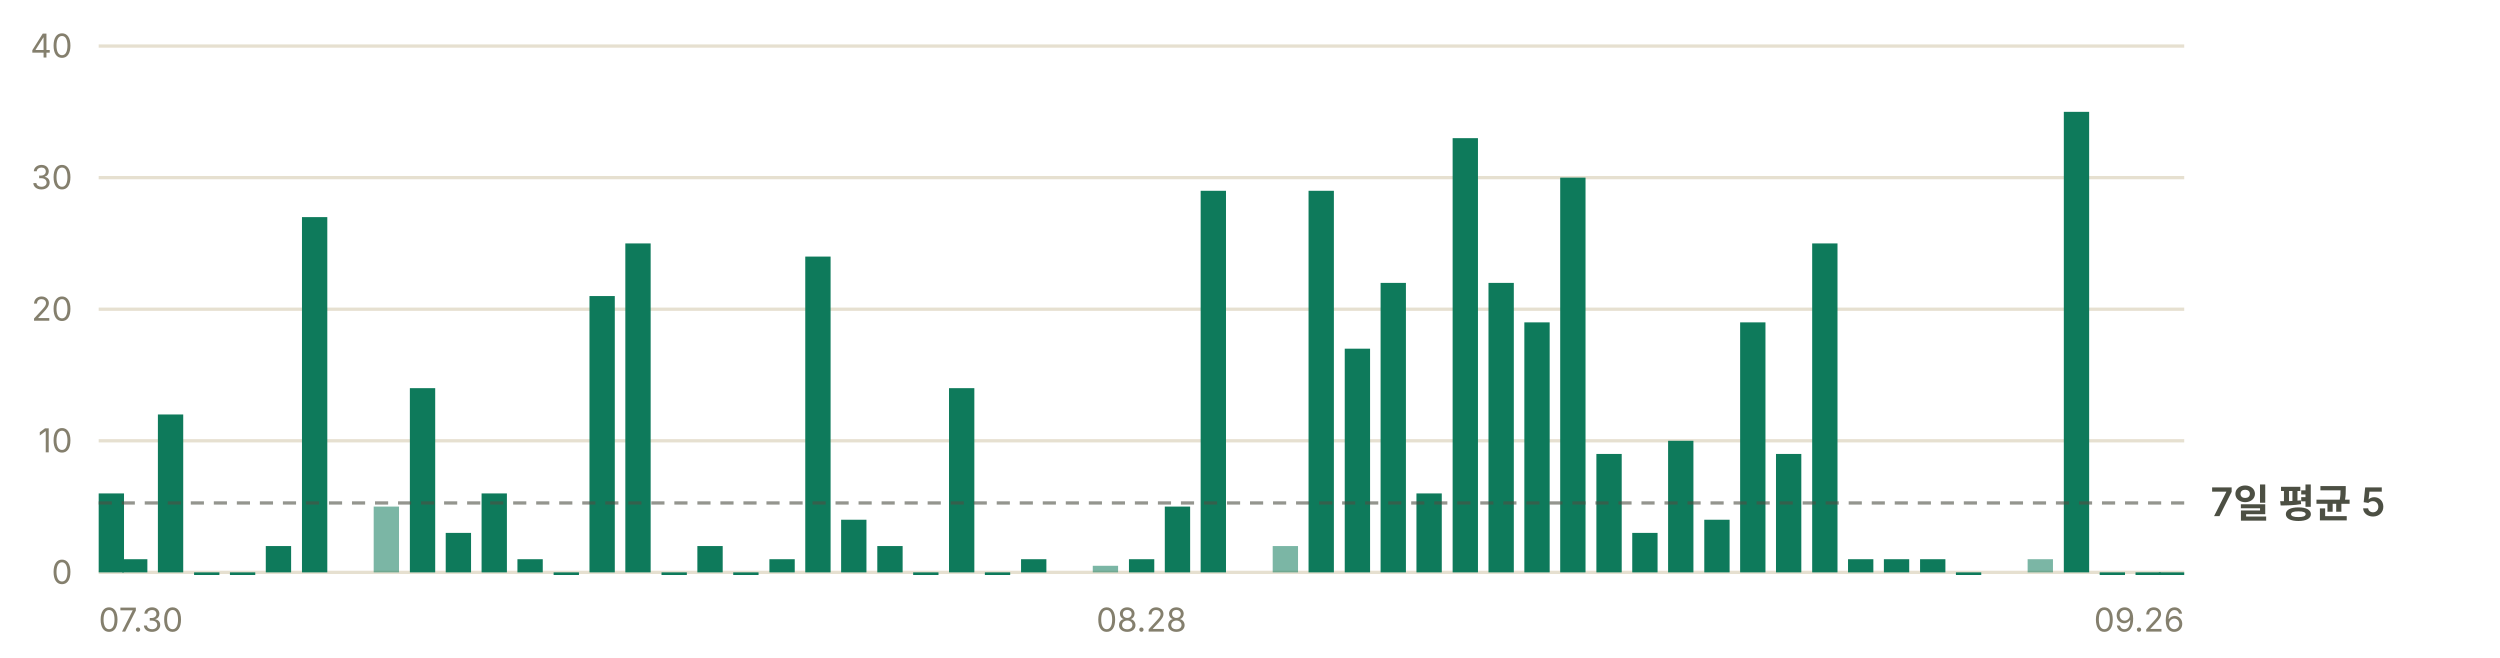
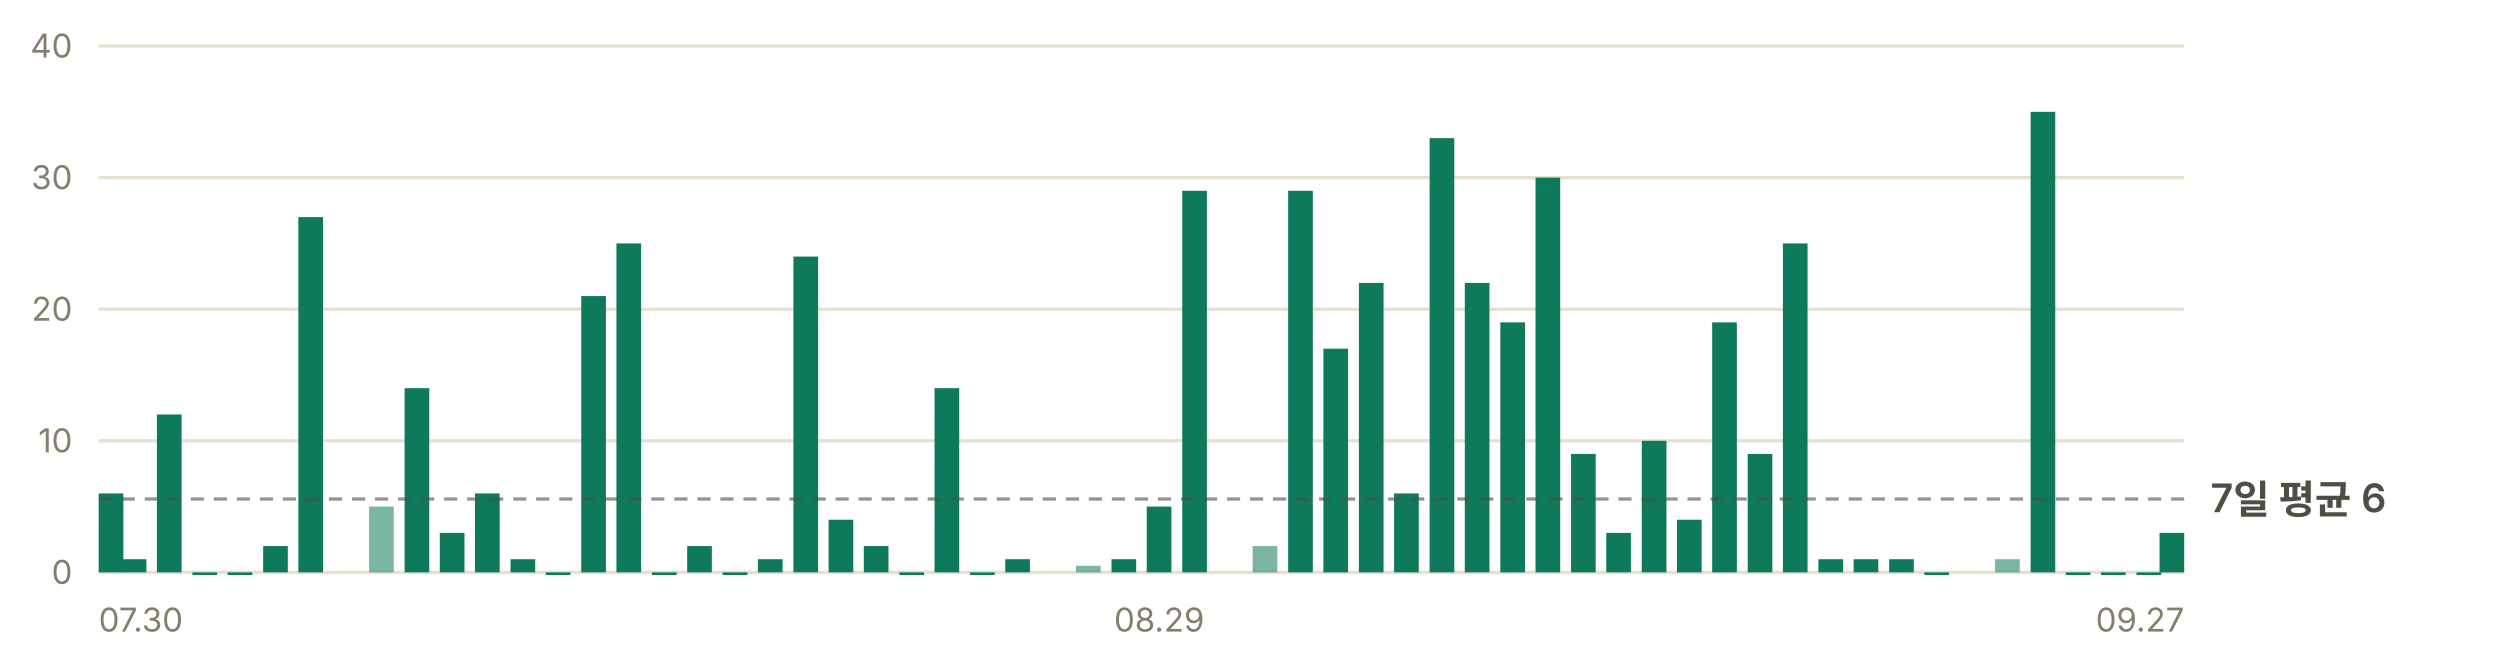
- <svg xmlns="http://www.w3.org/2000/svg" width="760" height="200" viewBox="0 0 760 200" role="img" aria-label="일별 앱 실행 추정 — 최근 7일 평균 하루 5회">
+ <svg xmlns="http://www.w3.org/2000/svg" width="760" height="200" viewBox="0 0 760 200" role="img" aria-label="일별 앱 실행 추정 — 최근 7일 평균 하루 6회">
  <g font-family="-apple-system, BlinkMacSystemFont, 'Segoe UI', 'Malgun Gothic', 'Apple SD Gothic Neo', sans-serif" font-size="11">
    <line x1="30" y1="174.0" x2="664" y2="174.0" stroke="#e6e0d0" stroke-width="1" />
    <text x="22" y="177.5" fill="#847f6d" font-size="10" text-anchor="end">0</text>
    <line x1="30" y1="134.0" x2="664" y2="134.0" stroke="#e6e0d0" stroke-width="1" />
    <text x="22" y="137.5" fill="#847f6d" font-size="10" text-anchor="end">10</text>
    <line x1="30" y1="94.0" x2="664" y2="94.0" stroke="#e6e0d0" stroke-width="1" />
    <text x="22" y="97.5" fill="#847f6d" font-size="10" text-anchor="end">20</text>
    <line x1="30" y1="54.0" x2="664" y2="54.0" stroke="#e6e0d0" stroke-width="1" />
    <text x="22" y="57.5" fill="#847f6d" font-size="10" text-anchor="end">30</text>
    <line x1="30" y1="14.0" x2="664" y2="14.0" stroke="#e6e0d0" stroke-width="1" />
    <text x="22" y="17.5" fill="#847f6d" font-size="10" text-anchor="end">40</text>
-     <rect x="30.0" y="150.0" width="7.7" height="24.0" fill="#0e7a5b" />
-     <rect x="37.1" y="170.0" width="7.7" height="4.0" fill="#0e7a5b" />
-     <rect x="48.0" y="126.0" width="7.7" height="48.0" fill="#0e7a5b" />
-     <rect x="59.0" y="174.0" width="7.7" height="0.8" fill="#0e7a5b" />
-     <rect x="69.9" y="174.0" width="7.7" height="0.8" fill="#0e7a5b" />
-     <rect x="80.8" y="166.0" width="7.7" height="8.0" fill="#0e7a5b" />
-     <rect x="91.8" y="66.0" width="7.7" height="108.0" fill="#0e7a5b" />
-     <rect x="113.6" y="154.0" width="7.7" height="20.0" fill="#0e7a5b" opacity="0.55" />
-     <rect x="124.6" y="118.0" width="7.7" height="56.0" fill="#0e7a5b" />
-     <rect x="135.5" y="162.0" width="7.7" height="12.0" fill="#0e7a5b" />
-     <rect x="146.4" y="150.0" width="7.7" height="24.0" fill="#0e7a5b" />
-     <rect x="157.3" y="170.0" width="7.7" height="4.0" fill="#0e7a5b" />
-     <rect x="168.3" y="174.0" width="7.7" height="0.8" fill="#0e7a5b" />
-     <rect x="179.2" y="90.0" width="7.7" height="84.0" fill="#0e7a5b" />
-     <rect x="190.1" y="74.0" width="7.7" height="100.0" fill="#0e7a5b" />
-     <rect x="201.1" y="174.0" width="7.7" height="0.8" fill="#0e7a5b" />
-     <rect x="212.0" y="166.0" width="7.7" height="8.0" fill="#0e7a5b" />
-     <rect x="222.9" y="174.0" width="7.7" height="0.8" fill="#0e7a5b" />
-     <rect x="233.9" y="170.0" width="7.7" height="4.0" fill="#0e7a5b" />
-     <rect x="244.8" y="78.0" width="7.7" height="96.0" fill="#0e7a5b" />
-     <rect x="255.7" y="158.0" width="7.7" height="16.0" fill="#0e7a5b" />
-     <rect x="266.7" y="166.0" width="7.7" height="8.0" fill="#0e7a5b" />
-     <rect x="277.6" y="174.0" width="7.7" height="0.8" fill="#0e7a5b" />
-     <rect x="288.5" y="118.0" width="7.7" height="56.0" fill="#0e7a5b" />
-     <rect x="299.4" y="174.0" width="7.7" height="0.8" fill="#0e7a5b" />
-     <rect x="310.4" y="170.0" width="7.7" height="4.0" fill="#0e7a5b" />
-     <rect x="332.2" y="172.0" width="7.7" height="2.0" fill="#0e7a5b" opacity="0.55" />
-     <rect x="343.2" y="170.0" width="7.7" height="4.0" fill="#0e7a5b" />
-     <rect x="354.1" y="154.0" width="7.7" height="20.0" fill="#0e7a5b" />
-     <rect x="365.0" y="58.0" width="7.7" height="116.0" fill="#0e7a5b" />
-     <rect x="386.9" y="166.0" width="7.7" height="8.0" fill="#0e7a5b" opacity="0.55" />
-     <rect x="397.8" y="58.0" width="7.7" height="116.0" fill="#0e7a5b" />
-     <rect x="408.8" y="106.0" width="7.7" height="68.0" fill="#0e7a5b" />
-     <rect x="419.7" y="86.0" width="7.7" height="88.0" fill="#0e7a5b" />
-     <rect x="430.6" y="150.0" width="7.7" height="24.0" fill="#0e7a5b" />
-     <rect x="441.6" y="42.0" width="7.7" height="132.0" fill="#0e7a5b" />
-     <rect x="452.5" y="86.0" width="7.7" height="88.0" fill="#0e7a5b" />
-     <rect x="463.4" y="98.0" width="7.7" height="76.0" fill="#0e7a5b" />
-     <rect x="474.3" y="54.0" width="7.7" height="120.0" fill="#0e7a5b" />
-     <rect x="485.3" y="138.0" width="7.7" height="36.0" fill="#0e7a5b" />
-     <rect x="496.2" y="162.0" width="7.7" height="12.0" fill="#0e7a5b" />
-     <rect x="507.1" y="134.0" width="7.7" height="40.0" fill="#0e7a5b" />
-     <rect x="518.1" y="158.0" width="7.7" height="16.0" fill="#0e7a5b" />
-     <rect x="529.0" y="98.0" width="7.7" height="76.0" fill="#0e7a5b" />
-     <rect x="539.9" y="138.0" width="7.7" height="36.0" fill="#0e7a5b" />
-     <rect x="550.9" y="74.0" width="7.7" height="100.0" fill="#0e7a5b" />
-     <rect x="561.8" y="170.0" width="7.7" height="4.0" fill="#0e7a5b" />
-     <rect x="572.7" y="170.0" width="7.7" height="4.0" fill="#0e7a5b" />
-     <rect x="583.7" y="170.0" width="7.7" height="4.0" fill="#0e7a5b" />
-     <rect x="594.6" y="174.0" width="7.7" height="0.8" fill="#0e7a5b" />
-     <rect x="616.4" y="170.0" width="7.7" height="4.0" fill="#0e7a5b" opacity="0.55" />
-     <rect x="627.4" y="34.0" width="7.7" height="140.0" fill="#0e7a5b" />
-     <rect x="638.3" y="174.0" width="7.7" height="0.8" fill="#0e7a5b" />
-     <rect x="649.2" y="174.0" width="7.7" height="0.8" fill="#0e7a5b" />
-     <rect x="656.3" y="174.0" width="7.7" height="0.8" fill="#0e7a5b" />
-     <line x1="30" y1="152.9" x2="664" y2="152.9" stroke="#4c4f43" stroke-width="1" stroke-dasharray="4 3" opacity="0.6" />
-     <text x="672" y="156.9" fill="#4c4f43" font-size="12" font-weight="600">7일 평균 5</text>
+     <rect x="30.0" y="150.0" width="7.5" height="24.0" fill="#0e7a5b" />
+     <rect x="37.0" y="170.0" width="7.5" height="4.0" fill="#0e7a5b" />
+     <rect x="47.7" y="126.0" width="7.5" height="48.0" fill="#0e7a5b" />
+     <rect x="58.5" y="174.0" width="7.5" height="0.8" fill="#0e7a5b" />
+     <rect x="69.2" y="174.0" width="7.5" height="0.8" fill="#0e7a5b" />
+     <rect x="80.0" y="166.0" width="7.5" height="8.0" fill="#0e7a5b" />
+     <rect x="90.7" y="66.0" width="7.5" height="108.0" fill="#0e7a5b" />
+     <rect x="112.2" y="154.0" width="7.5" height="20.0" fill="#0e7a5b" opacity="0.55" />
+     <rect x="123.0" y="118.0" width="7.5" height="56.0" fill="#0e7a5b" />
+     <rect x="133.7" y="162.0" width="7.5" height="12.0" fill="#0e7a5b" />
+     <rect x="144.4" y="150.0" width="7.5" height="24.0" fill="#0e7a5b" />
+     <rect x="155.2" y="170.0" width="7.5" height="4.0" fill="#0e7a5b" />
+     <rect x="165.9" y="174.0" width="7.5" height="0.8" fill="#0e7a5b" />
+     <rect x="176.7" y="90.0" width="7.5" height="84.0" fill="#0e7a5b" />
+     <rect x="187.4" y="74.0" width="7.5" height="100.0" fill="#0e7a5b" />
+     <rect x="198.2" y="174.0" width="7.5" height="0.8" fill="#0e7a5b" />
+     <rect x="208.9" y="166.0" width="7.5" height="8.0" fill="#0e7a5b" />
+     <rect x="219.7" y="174.0" width="7.5" height="0.8" fill="#0e7a5b" />
+     <rect x="230.4" y="170.0" width="7.5" height="4.0" fill="#0e7a5b" />
+     <rect x="241.2" y="78.0" width="7.5" height="96.0" fill="#0e7a5b" />
+     <rect x="251.9" y="158.0" width="7.5" height="16.0" fill="#0e7a5b" />
+     <rect x="262.6" y="166.0" width="7.5" height="8.0" fill="#0e7a5b" />
+     <rect x="273.4" y="174.0" width="7.5" height="0.8" fill="#0e7a5b" />
+     <rect x="284.1" y="118.0" width="7.5" height="56.0" fill="#0e7a5b" />
+     <rect x="294.9" y="174.0" width="7.5" height="0.8" fill="#0e7a5b" />
+     <rect x="305.6" y="170.0" width="7.5" height="4.0" fill="#0e7a5b" />
+     <rect x="327.1" y="172.0" width="7.5" height="2.0" fill="#0e7a5b" opacity="0.55" />
+     <rect x="337.9" y="170.0" width="7.5" height="4.0" fill="#0e7a5b" />
+     <rect x="348.6" y="154.0" width="7.5" height="20.0" fill="#0e7a5b" />
+     <rect x="359.4" y="58.0" width="7.5" height="116.0" fill="#0e7a5b" />
+     <rect x="380.8" y="166.0" width="7.5" height="8.0" fill="#0e7a5b" opacity="0.55" />
+     <rect x="391.6" y="58.0" width="7.5" height="116.0" fill="#0e7a5b" />
+     <rect x="402.3" y="106.0" width="7.5" height="68.0" fill="#0e7a5b" />
+     <rect x="413.1" y="86.0" width="7.5" height="88.0" fill="#0e7a5b" />
+     <rect x="423.8" y="150.0" width="7.5" height="24.0" fill="#0e7a5b" />
+     <rect x="434.6" y="42.0" width="7.5" height="132.0" fill="#0e7a5b" />
+     <rect x="445.3" y="86.0" width="7.5" height="88.0" fill="#0e7a5b" />
+     <rect x="456.1" y="98.0" width="7.5" height="76.0" fill="#0e7a5b" />
+     <rect x="466.8" y="54.0" width="7.5" height="120.0" fill="#0e7a5b" />
+     <rect x="477.6" y="138.0" width="7.5" height="36.0" fill="#0e7a5b" />
+     <rect x="488.3" y="162.0" width="7.5" height="12.0" fill="#0e7a5b" />
+     <rect x="499.1" y="134.0" width="7.5" height="40.0" fill="#0e7a5b" />
+     <rect x="509.8" y="158.0" width="7.5" height="16.0" fill="#0e7a5b" />
+     <rect x="520.5" y="98.0" width="7.5" height="76.0" fill="#0e7a5b" />
+     <rect x="531.3" y="138.0" width="7.5" height="36.0" fill="#0e7a5b" />
+     <rect x="542.0" y="74.0" width="7.5" height="100.0" fill="#0e7a5b" />
+     <rect x="552.8" y="170.0" width="7.5" height="4.0" fill="#0e7a5b" />
+     <rect x="563.5" y="170.0" width="7.5" height="4.0" fill="#0e7a5b" />
+     <rect x="574.3" y="170.0" width="7.5" height="4.0" fill="#0e7a5b" />
+     <rect x="585.0" y="174.0" width="7.5" height="0.8" fill="#0e7a5b" />
+     <rect x="606.5" y="170.0" width="7.5" height="4.0" fill="#0e7a5b" opacity="0.55" />
+     <rect x="617.3" y="34.0" width="7.5" height="140.0" fill="#0e7a5b" />
+     <rect x="628.0" y="174.0" width="7.5" height="0.8" fill="#0e7a5b" />
+     <rect x="638.7" y="174.0" width="7.5" height="0.8" fill="#0e7a5b" />
+     <rect x="649.5" y="174.0" width="7.5" height="0.8" fill="#0e7a5b" />
+     <rect x="656.5" y="162.0" width="7.5" height="12.0" fill="#0e7a5b" />
+     <line x1="30" y1="151.7" x2="664" y2="151.7" stroke="#4c4f43" stroke-width="1" stroke-dasharray="4 3" opacity="0.6" />
+     <text x="672" y="155.7" fill="#4c4f43" font-size="12" font-weight="600">7일 평균 6</text>
    <text x="30.0" y="192" fill="#847f6d" font-size="10" text-anchor="start">07.30</text>
-     <text x="347.0" y="192" fill="#847f6d" font-size="10" text-anchor="middle">08.28</text>
-     <text x="664.0" y="192" fill="#847f6d" font-size="10" text-anchor="end">09.26</text>
+     <text x="352.4" y="192" fill="#847f6d" font-size="10" text-anchor="middle">08.29</text>
+     <text x="664.0" y="192" fill="#847f6d" font-size="10" text-anchor="end">09.27</text>
  </g>
</svg>
